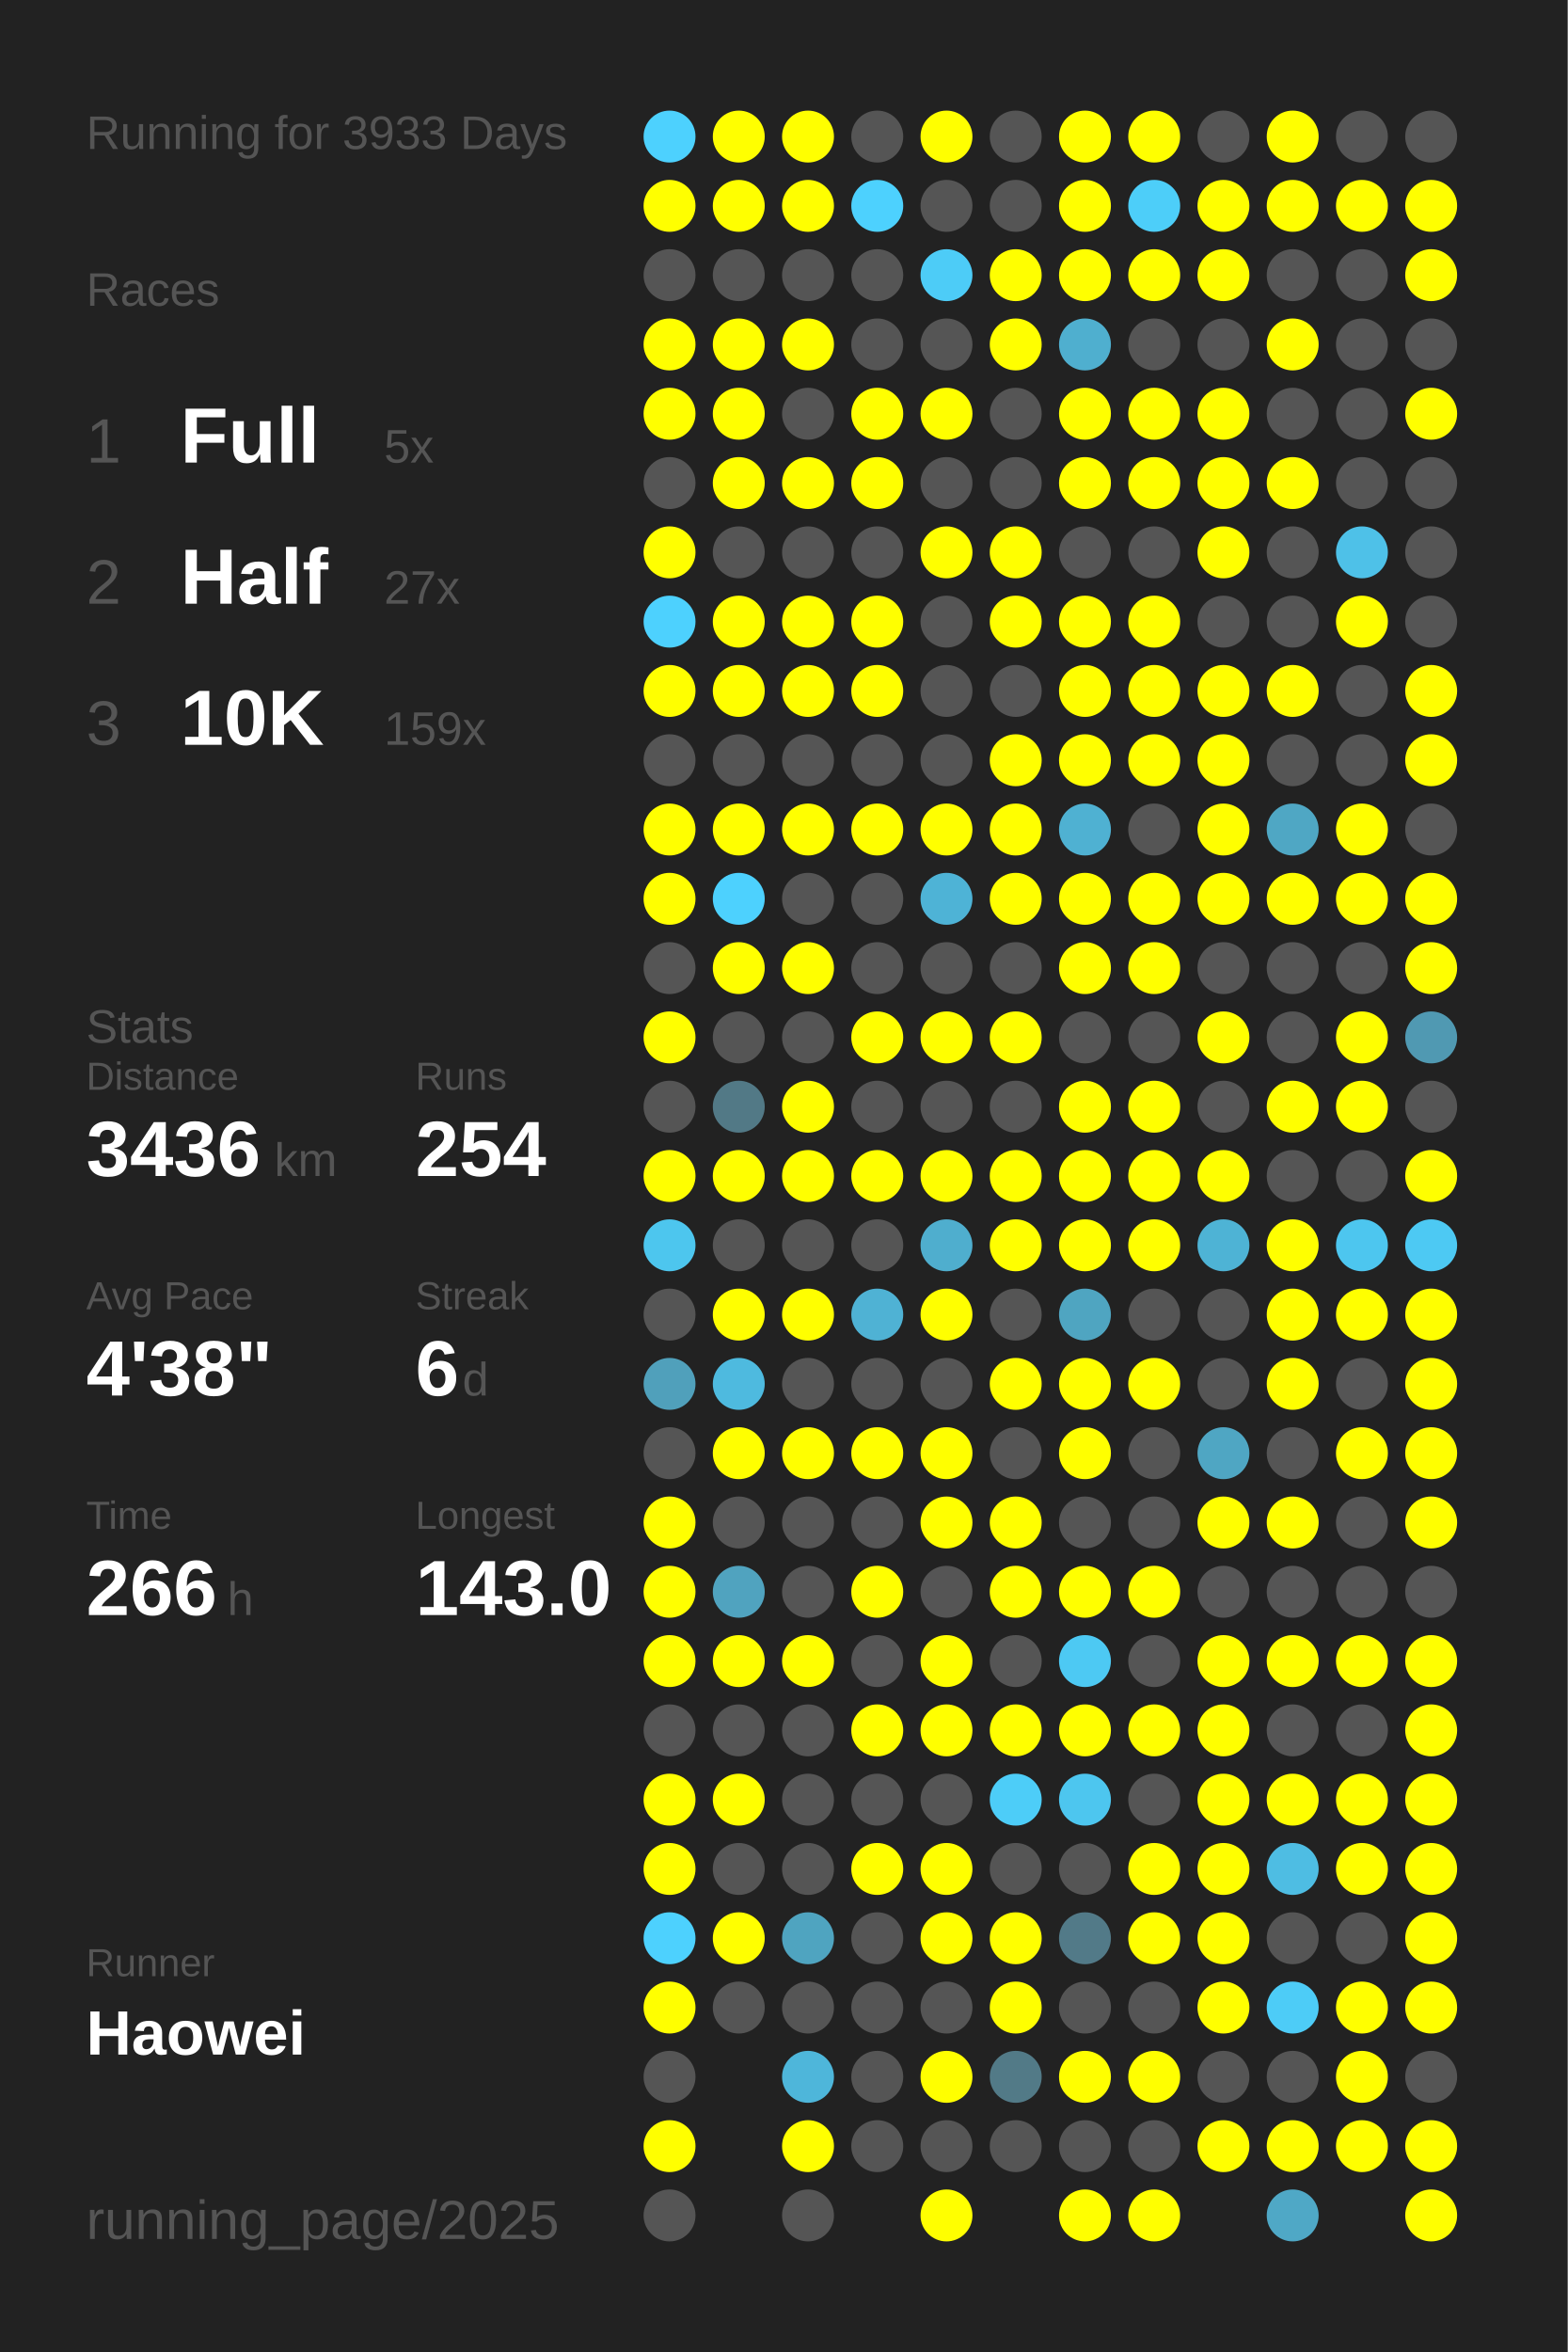
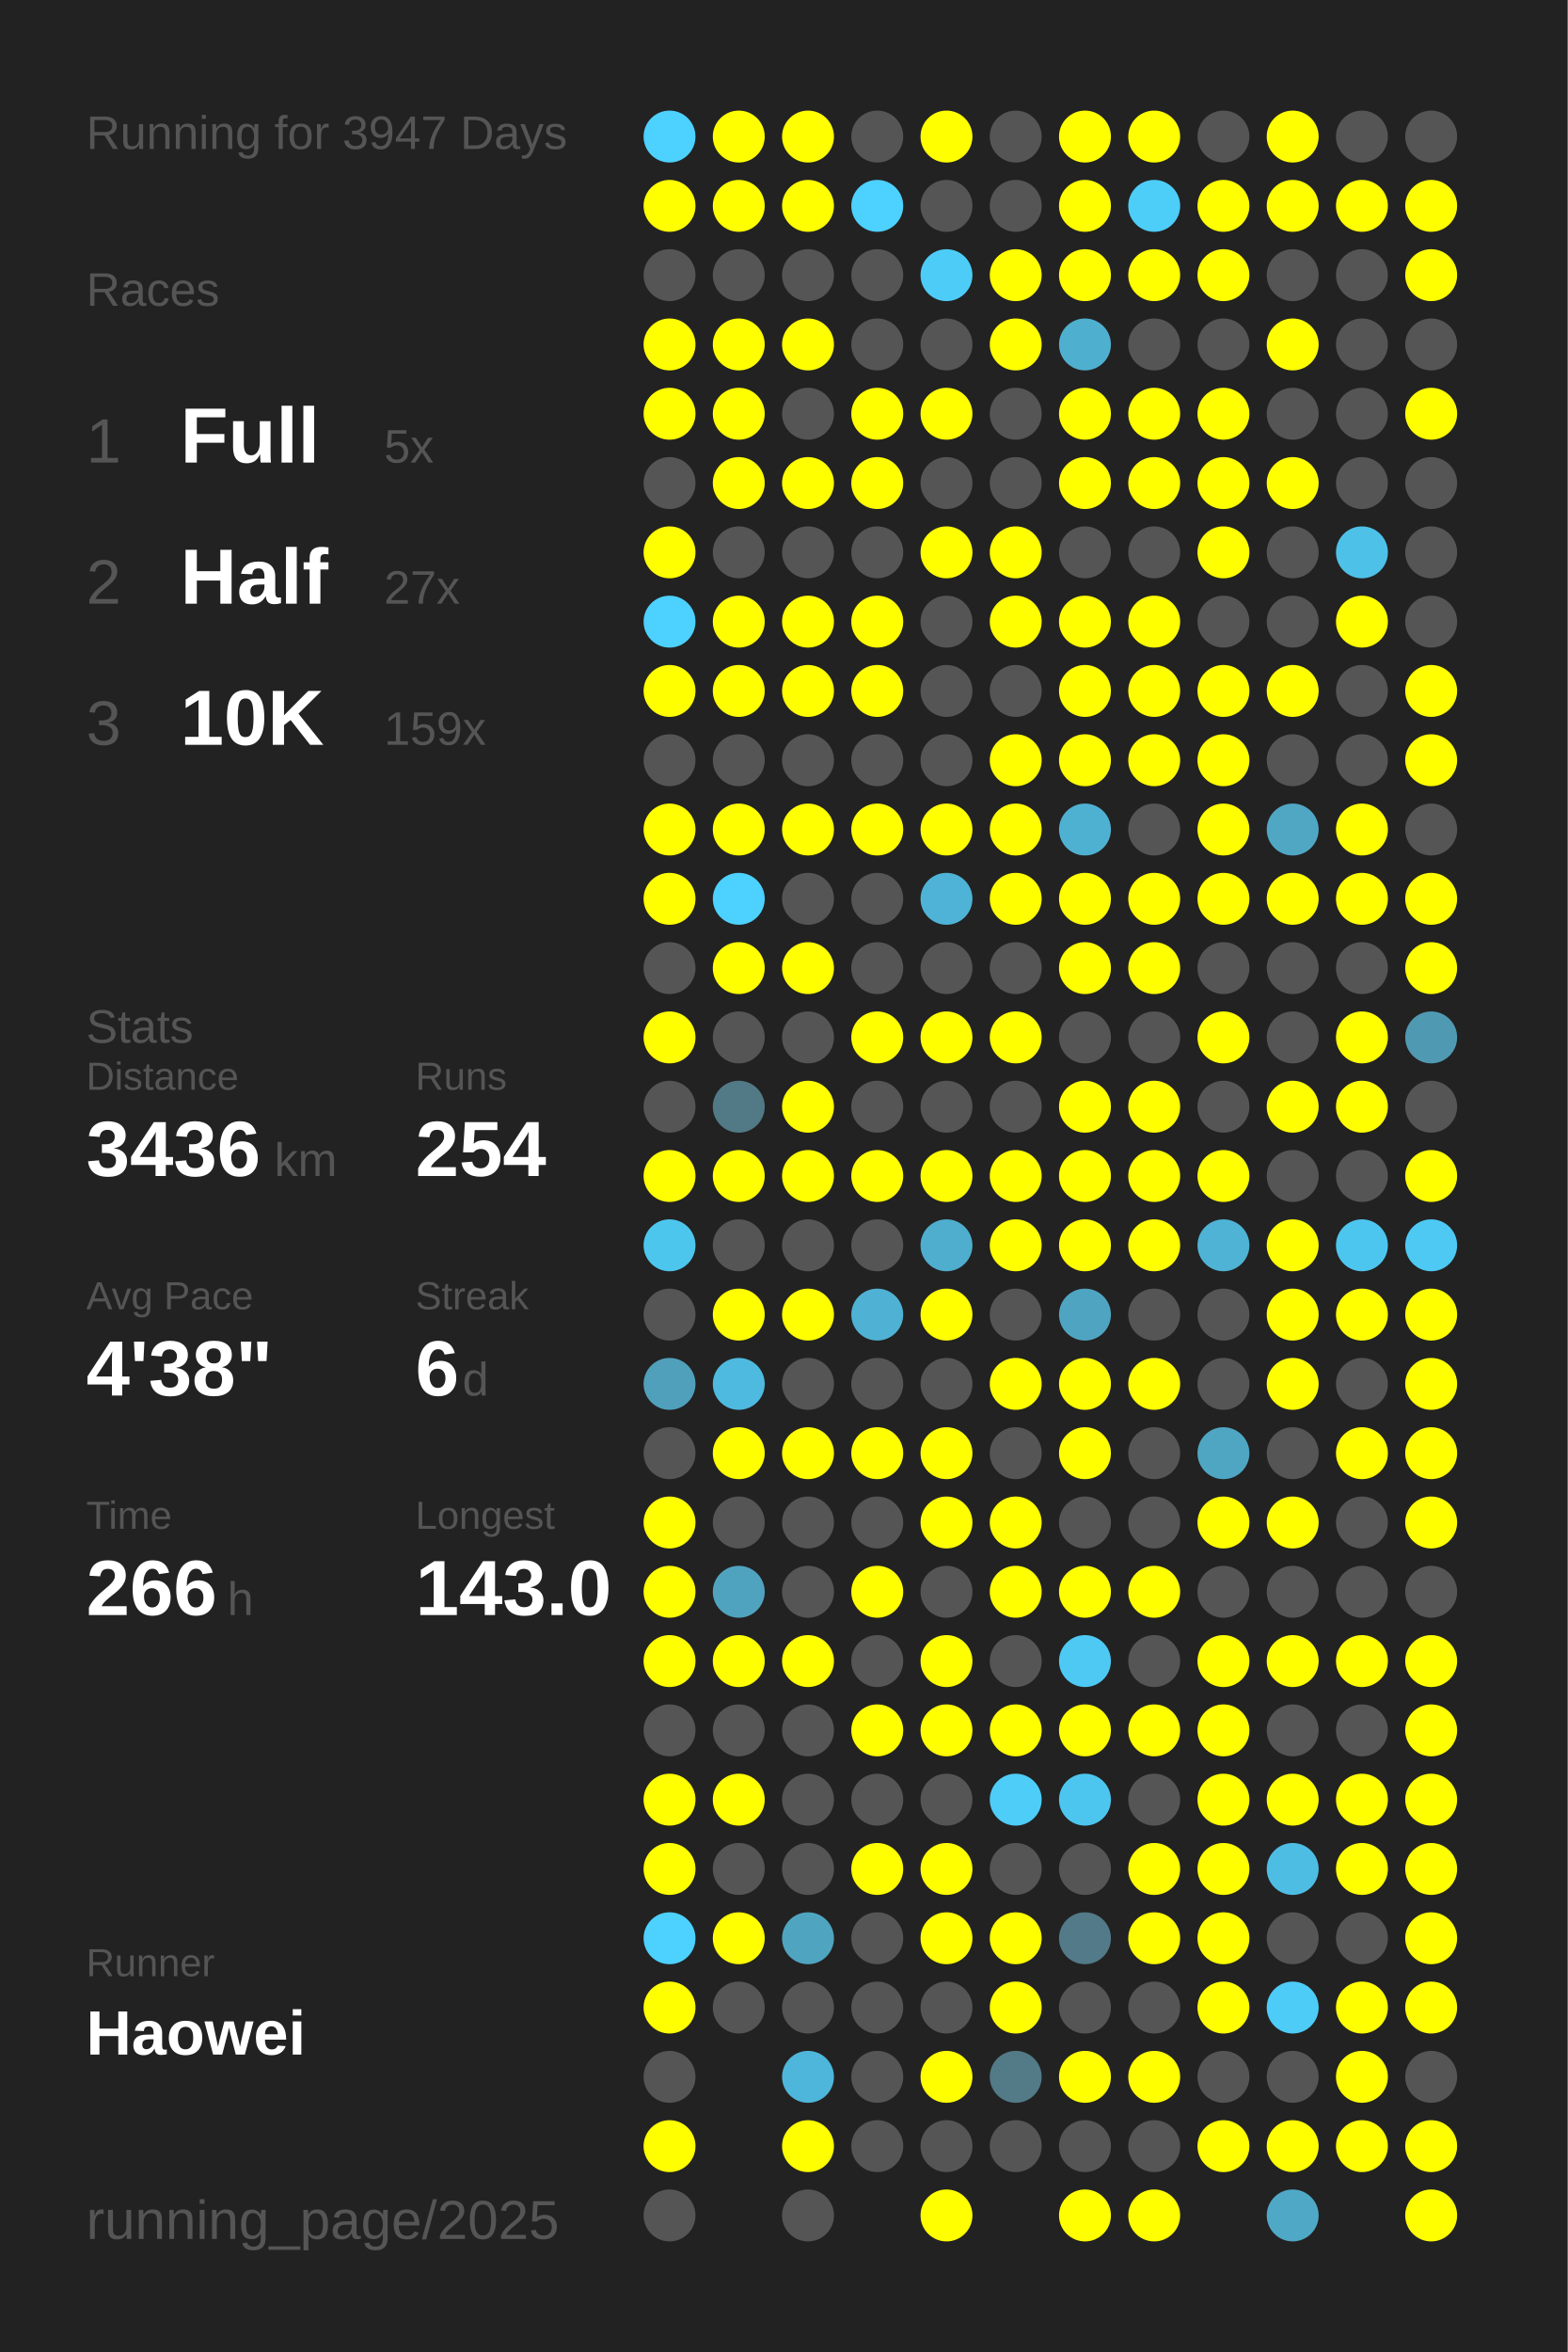
<svg xmlns="http://www.w3.org/2000/svg" baseProfile="full" height="300mm" version="1.1" viewBox="0,0,200,300" width="200mm">
  <defs />
  <rect fill="#222222" height="300" width="200" x="0" y="0" />
-   <text fill="#555555" style="font-size:6px; font-family:Arial;" x="11" y="19">Running for 3933 Days</text>
+   <text fill="#555555" style="font-size:6px; font-family:Arial;" x="11" y="19">Running for 3947 Days</text>
  <text fill="#555555" style="font-size:6px; font-family:Arial;" x="11" y="39">Races</text>
  <text fill="#555555" style="font-size:8px; font-family:Arial;" x="11" y="59">1</text>
  <text fill="#FFFFFF" style="font-size:10px; font-family:Arial; font-weight:bold;" x="23" y="59">Full</text>
  <text fill="#555555" style="font-size:6px; font-family:Arial;" x="49" y="59">5x</text>
  <text fill="#555555" style="font-size:8px; font-family:Arial;" x="11" y="77">2</text>
  <text fill="#FFFFFF" style="font-size:10px; font-family:Arial; font-weight:bold;" x="23" y="77">Half</text>
  <text fill="#555555" style="font-size:6px; font-family:Arial;" x="49" y="77">27x</text>
  <text fill="#555555" style="font-size:8px; font-family:Arial;" x="11" y="95">3</text>
  <text fill="#FFFFFF" style="font-size:10px; font-family:Arial; font-weight:bold;" x="23" y="95">10K</text>
  <text fill="#555555" style="font-size:6px; font-family:Arial;" x="49" y="95">159x</text>
  <text fill="#555555" style="font-size:6px; font-family:Arial;" x="11" y="133">Stats</text>
  <text fill="#555555" style="font-size:5px; font-family:Arial;" x="11" y="139">Distance</text>
  <text fill="#FFFFFF" style="font-size:10px; font-family:Arial; font-weight:bold;" x="11" y="150">3436</text>
  <text fill="#555555" style="font-size:6px; font-family:Arial;" x="35" y="150">km</text>
  <text fill="#555555" style="font-size:5px; font-family:Arial;" x="53" y="139">Runs</text>
  <text fill="#FFFFFF" style="font-size:10px; font-family:Arial; font-weight:bold;" x="53" y="150">254</text>
  <text fill="#555555" style="font-size:5px; font-family:Arial;" x="11" y="167">Avg Pace</text>
  <text fill="#FFFFFF" style="font-size:10px; font-family:Arial; font-weight:bold;" x="11" y="178">4'38"</text>
  <text fill="#555555" style="font-size:5px; font-family:Arial;" x="53" y="167">Streak</text>
  <text fill="#FFFFFF" style="font-size:10px; font-family:Arial; font-weight:bold;" x="53" y="178">6</text>
  <text fill="#555555" style="font-size:6px; font-family:Arial;" x="59" y="178">d</text>
  <text fill="#555555" style="font-size:5px; font-family:Arial;" x="11" y="195">Time</text>
  <text fill="#FFFFFF" style="font-size:10px; font-family:Arial; font-weight:bold;" x="11" y="206">266</text>
  <text fill="#555555" style="font-size:6px; font-family:Arial;" x="29" y="206">h</text>
  <text fill="#555555" style="font-size:5px; font-family:Arial;" x="53" y="195">Longest</text>
  <text fill="#FFFFFF" style="font-size:10px; font-family:Arial; font-weight:bold;" x="53" y="206">143.0</text>
  <text fill="#555555" style="font-size:5px; font-family:Arial;" x="11" y="252.065">Runner</text>
  <text fill="#FFFFFF" style="font-size:8px; font-family:Arial; font-weight:bold;" x="11" y="262.065">Haowei</text>
  <text fill="#555555" style="font-size:7px; font-family:Arial;" x="11" y="285.581">running_page/2025</text>
  <circle cx="85.417" cy="17.419" fill="#4dd1fe" r="3.312" />
  <circle cx="85.417" cy="26.258" fill="#FFFF00" r="3.312" />
  <circle cx="85.417" cy="35.097" fill="#555555" r="3.312" />
  <circle cx="85.417" cy="43.935" fill="#FFFF00" r="3.312" />
  <circle cx="85.417" cy="52.774" fill="#FFFF00" r="3.312" />
  <circle cx="85.417" cy="61.613" fill="#555555" r="3.312" />
  <circle cx="85.417" cy="70.452" fill="#FFFF00" r="3.312" />
  <circle cx="85.417" cy="79.29" fill="#4dd1fe" r="3.312" />
  <circle cx="85.417" cy="88.129" fill="#FFFF00" r="3.312" />
  <circle cx="85.417" cy="96.968" fill="#555555" r="3.312" />
  <circle cx="85.417" cy="105.806" fill="#FFFF00" r="3.312" />
  <circle cx="85.417" cy="114.645" fill="#FFFF00" r="3.312" />
  <circle cx="85.417" cy="123.484" fill="#555555" r="3.312" />
  <circle cx="85.417" cy="132.323" fill="#FFFF00" r="3.312" />
  <circle cx="85.417" cy="141.161" fill="#555555" r="3.312" />
  <circle cx="85.417" cy="150" fill="#FFFF00" r="3.312" />
  <circle cx="85.417" cy="158.839" fill="#4dc6ee" r="3.312" />
  <circle cx="85.417" cy="167.677" fill="#555555" r="3.312" />
  <circle cx="85.417" cy="176.516" fill="#50a0bb" r="3.312" />
  <circle cx="85.417" cy="185.355" fill="#555555" r="3.312" />
  <circle cx="85.417" cy="194.194" fill="#FFFF00" r="3.312" />
  <circle cx="85.417" cy="203.032" fill="#FFFF00" r="3.312" />
  <circle cx="85.417" cy="211.871" fill="#FFFF00" r="3.312" />
  <circle cx="85.417" cy="220.71" fill="#555555" r="3.312" />
  <circle cx="85.417" cy="229.548" fill="#FFFF00" r="3.312" />
  <circle cx="85.417" cy="238.387" fill="#FFFF00" r="3.312" />
  <circle cx="85.417" cy="247.226" fill="#4dd1fe" r="3.312" />
  <circle cx="85.417" cy="256.065" fill="#FFFF00" r="3.312" />
  <circle cx="85.417" cy="264.903" fill="#555555" r="3.312" />
  <circle cx="85.417" cy="273.742" fill="#FFFF00" r="3.312" />
  <circle cx="85.417" cy="282.581" fill="#555555" r="3.312" />
  <circle cx="94.25" cy="17.419" fill="#FFFF00" r="3.312" />
  <circle cx="94.25" cy="26.258" fill="#FFFF00" r="3.312" />
  <circle cx="94.25" cy="35.097" fill="#555555" r="3.312" />
  <circle cx="94.25" cy="43.935" fill="#FFFF00" r="3.312" />
  <circle cx="94.25" cy="52.774" fill="#FFFF00" r="3.312" />
  <circle cx="94.25" cy="61.613" fill="#FFFF00" r="3.312" />
  <circle cx="94.25" cy="70.452" fill="#555555" r="3.312" />
  <circle cx="94.25" cy="79.29" fill="#FFFF00" r="3.312" />
  <circle cx="94.25" cy="88.129" fill="#FFFF00" r="3.312" />
  <circle cx="94.25" cy="96.968" fill="#555555" r="3.312" />
  <circle cx="94.25" cy="105.806" fill="#FFFF00" r="3.312" />
  <circle cx="94.25" cy="114.645" fill="#4dd1fe" r="3.312" />
  <circle cx="94.25" cy="123.484" fill="#FFFF00" r="3.312" />
  <circle cx="94.25" cy="132.323" fill="#555555" r="3.312" />
  <circle cx="94.25" cy="141.161" fill="#527986" r="3.312" />
  <circle cx="94.25" cy="150" fill="#FFFF00" r="3.312" />
  <circle cx="94.25" cy="158.839" fill="#555555" r="3.312" />
  <circle cx="94.25" cy="167.677" fill="#FFFF00" r="3.312" />
  <circle cx="94.25" cy="176.516" fill="#4ebadf" r="3.312" />
  <circle cx="94.25" cy="185.355" fill="#FFFF00" r="3.312" />
  <circle cx="94.25" cy="194.194" fill="#555555" r="3.312" />
  <circle cx="94.25" cy="203.032" fill="#50a3bf" r="3.312" />
  <circle cx="94.25" cy="211.871" fill="#FFFF00" r="3.312" />
  <circle cx="94.25" cy="220.71" fill="#555555" r="3.312" />
  <circle cx="94.25" cy="229.548" fill="#FFFF00" r="3.312" />
  <circle cx="94.25" cy="238.387" fill="#555555" r="3.312" />
  <circle cx="94.25" cy="247.226" fill="#FFFF00" r="3.312" />
  <circle cx="94.25" cy="256.065" fill="#555555" r="3.312" />
  <circle cx="103.083" cy="17.419" fill="#FFFF00" r="3.312" />
  <circle cx="103.083" cy="26.258" fill="#FFFF00" r="3.312" />
  <circle cx="103.083" cy="35.097" fill="#555555" r="3.312" />
  <circle cx="103.083" cy="43.935" fill="#FFFF00" r="3.312" />
  <circle cx="103.083" cy="52.774" fill="#555555" r="3.312" />
  <circle cx="103.083" cy="61.613" fill="#FFFF00" r="3.312" />
  <circle cx="103.083" cy="70.452" fill="#555555" r="3.312" />
  <circle cx="103.083" cy="79.29" fill="#FFFF00" r="3.312" />
  <circle cx="103.083" cy="88.129" fill="#FFFF00" r="3.312" />
  <circle cx="103.083" cy="96.968" fill="#555555" r="3.312" />
  <circle cx="103.083" cy="105.806" fill="#FFFF00" r="3.312" />
  <circle cx="103.083" cy="114.645" fill="#555555" r="3.312" />
  <circle cx="103.083" cy="123.484" fill="#FFFF00" r="3.312" />
  <circle cx="103.083" cy="132.323" fill="#555555" r="3.312" />
  <circle cx="103.083" cy="141.161" fill="#FFFF00" r="3.312" />
  <circle cx="103.083" cy="150" fill="#FFFF00" r="3.312" />
  <circle cx="103.083" cy="158.839" fill="#555555" r="3.312" />
  <circle cx="103.083" cy="167.677" fill="#FFFF00" r="3.312" />
  <circle cx="103.083" cy="176.516" fill="#555555" r="3.312" />
  <circle cx="103.083" cy="185.355" fill="#FFFF00" r="3.312" />
  <circle cx="103.083" cy="194.194" fill="#555555" r="3.312" />
  <circle cx="103.083" cy="203.032" fill="#555555" r="3.312" />
  <circle cx="103.083" cy="211.871" fill="#FFFF00" r="3.312" />
  <circle cx="103.083" cy="220.71" fill="#555555" r="3.312" />
  <circle cx="103.083" cy="229.548" fill="#555555" r="3.312" />
  <circle cx="103.083" cy="238.387" fill="#555555" r="3.312" />
  <circle cx="103.083" cy="247.226" fill="#4fa4c0" r="3.312" />
  <circle cx="103.083" cy="256.065" fill="#555555" r="3.312" />
  <circle cx="103.083" cy="264.903" fill="#4eb6da" r="3.312" />
  <circle cx="103.083" cy="273.742" fill="#FFFF00" r="3.312" />
  <circle cx="103.083" cy="282.581" fill="#555555" r="3.312" />
  <circle cx="111.917" cy="17.419" fill="#555555" r="3.312" />
  <circle cx="111.917" cy="26.258" fill="#4dd1fe" r="3.312" />
  <circle cx="111.917" cy="35.097" fill="#555555" r="3.312" />
  <circle cx="111.917" cy="43.935" fill="#555555" r="3.312" />
  <circle cx="111.917" cy="52.774" fill="#FFFF00" r="3.312" />
  <circle cx="111.917" cy="61.613" fill="#FFFF00" r="3.312" />
  <circle cx="111.917" cy="70.452" fill="#555555" r="3.312" />
  <circle cx="111.917" cy="79.29" fill="#FFFF00" r="3.312" />
  <circle cx="111.917" cy="88.129" fill="#FFFF00" r="3.312" />
  <circle cx="111.917" cy="96.968" fill="#555555" r="3.312" />
  <circle cx="111.917" cy="105.806" fill="#FFFF00" r="3.312" />
  <circle cx="111.917" cy="114.645" fill="#555555" r="3.312" />
  <circle cx="111.917" cy="123.484" fill="#555555" r="3.312" />
  <circle cx="111.917" cy="132.323" fill="#FFFF00" r="3.312" />
  <circle cx="111.917" cy="141.161" fill="#555555" r="3.312" />
  <circle cx="111.917" cy="150" fill="#FFFF00" r="3.312" />
  <circle cx="111.917" cy="158.839" fill="#555555" r="3.312" />
  <circle cx="111.917" cy="167.677" fill="#4fb2d4" r="3.312" />
  <circle cx="111.917" cy="176.516" fill="#555555" r="3.312" />
  <circle cx="111.917" cy="185.355" fill="#FFFF00" r="3.312" />
  <circle cx="111.917" cy="194.194" fill="#555555" r="3.312" />
  <circle cx="111.917" cy="203.032" fill="#FFFF00" r="3.312" />
  <circle cx="111.917" cy="211.871" fill="#555555" r="3.312" />
  <circle cx="111.917" cy="220.71" fill="#FFFF00" r="3.312" />
  <circle cx="111.917" cy="229.548" fill="#555555" r="3.312" />
  <circle cx="111.917" cy="238.387" fill="#FFFF00" r="3.312" />
  <circle cx="111.917" cy="247.226" fill="#555555" r="3.312" />
  <circle cx="111.917" cy="256.065" fill="#555555" r="3.312" />
  <circle cx="111.917" cy="264.903" fill="#555555" r="3.312" />
  <circle cx="111.917" cy="273.742" fill="#555555" r="3.312" />
  <circle cx="120.75" cy="17.419" fill="#FFFF00" r="3.312" />
  <circle cx="120.75" cy="26.258" fill="#555555" r="3.312" />
  <circle cx="120.75" cy="35.097" fill="#4dccf7" r="3.312" />
  <circle cx="120.75" cy="43.935" fill="#555555" r="3.312" />
  <circle cx="120.75" cy="52.774" fill="#FFFF00" r="3.312" />
  <circle cx="120.75" cy="61.613" fill="#555555" r="3.312" />
  <circle cx="120.75" cy="70.452" fill="#FFFF00" r="3.312" />
  <circle cx="120.75" cy="79.29" fill="#555555" r="3.312" />
  <circle cx="120.75" cy="88.129" fill="#555555" r="3.312" />
  <circle cx="120.75" cy="96.968" fill="#555555" r="3.312" />
  <circle cx="120.75" cy="105.806" fill="#FFFF00" r="3.312" />
  <circle cx="120.75" cy="114.645" fill="#4eb3d6" r="3.312" />
  <circle cx="120.75" cy="123.484" fill="#555555" r="3.312" />
  <circle cx="120.75" cy="132.323" fill="#FFFF00" r="3.312" />
  <circle cx="120.75" cy="141.161" fill="#555555" r="3.312" />
  <circle cx="120.75" cy="150" fill="#FFFF00" r="3.312" />
  <circle cx="120.75" cy="158.839" fill="#4faece" r="3.312" />
  <circle cx="120.75" cy="167.677" fill="#FFFF00" r="3.312" />
  <circle cx="120.75" cy="176.516" fill="#555555" r="3.312" />
  <circle cx="120.75" cy="185.355" fill="#FFFF00" r="3.312" />
  <circle cx="120.75" cy="194.194" fill="#FFFF00" r="3.312" />
  <circle cx="120.75" cy="203.032" fill="#555555" r="3.312" />
  <circle cx="120.75" cy="211.871" fill="#FFFF00" r="3.312" />
  <circle cx="120.75" cy="220.71" fill="#FFFF00" r="3.312" />
  <circle cx="120.75" cy="229.548" fill="#555555" r="3.312" />
  <circle cx="120.75" cy="238.387" fill="#FFFF00" r="3.312" />
  <circle cx="120.75" cy="247.226" fill="#FFFF00" r="3.312" />
  <circle cx="120.75" cy="256.065" fill="#555555" r="3.312" />
  <circle cx="120.75" cy="264.903" fill="#FFFF00" r="3.312" />
  <circle cx="120.75" cy="273.742" fill="#555555" r="3.312" />
  <circle cx="120.75" cy="282.581" fill="#FFFF00" r="3.312" />
  <circle cx="129.583" cy="17.419" fill="#555555" r="3.312" />
  <circle cx="129.583" cy="26.258" fill="#555555" r="3.312" />
  <circle cx="129.583" cy="35.097" fill="#FFFF00" r="3.312" />
  <circle cx="129.583" cy="43.935" fill="#FFFF00" r="3.312" />
  <circle cx="129.583" cy="52.774" fill="#555555" r="3.312" />
  <circle cx="129.583" cy="61.613" fill="#555555" r="3.312" />
  <circle cx="129.583" cy="70.452" fill="#FFFF00" r="3.312" />
  <circle cx="129.583" cy="79.29" fill="#FFFF00" r="3.312" />
  <circle cx="129.583" cy="88.129" fill="#555555" r="3.312" />
  <circle cx="129.583" cy="96.968" fill="#FFFF00" r="3.312" />
  <circle cx="129.583" cy="105.806" fill="#FFFF00" r="3.312" />
  <circle cx="129.583" cy="114.645" fill="#FFFF00" r="3.312" />
  <circle cx="129.583" cy="123.484" fill="#555555" r="3.312" />
  <circle cx="129.583" cy="132.323" fill="#FFFF00" r="3.312" />
  <circle cx="129.583" cy="141.161" fill="#555555" r="3.312" />
  <circle cx="129.583" cy="150" fill="#FFFF00" r="3.312" />
  <circle cx="129.583" cy="158.839" fill="#FFFF00" r="3.312" />
  <circle cx="129.583" cy="167.677" fill="#555555" r="3.312" />
  <circle cx="129.583" cy="176.516" fill="#FFFF00" r="3.312" />
  <circle cx="129.583" cy="185.355" fill="#555555" r="3.312" />
  <circle cx="129.583" cy="194.194" fill="#FFFF00" r="3.312" />
  <circle cx="129.583" cy="203.032" fill="#FFFF00" r="3.312" />
  <circle cx="129.583" cy="211.871" fill="#555555" r="3.312" />
  <circle cx="129.583" cy="220.71" fill="#FFFF00" r="3.312" />
  <circle cx="129.583" cy="229.548" fill="#4dcdf8" r="3.312" />
  <circle cx="129.583" cy="238.387" fill="#555555" r="3.312" />
  <circle cx="129.583" cy="247.226" fill="#FFFF00" r="3.312" />
  <circle cx="129.583" cy="256.065" fill="#FFFF00" r="3.312" />
  <circle cx="129.583" cy="264.903" fill="#527a87" r="3.312" />
  <circle cx="129.583" cy="273.742" fill="#555555" r="3.312" />
  <circle cx="138.417" cy="17.419" fill="#FFFF00" r="3.312" />
  <circle cx="138.417" cy="26.258" fill="#FFFF00" r="3.312" />
  <circle cx="138.417" cy="35.097" fill="#FFFF00" r="3.312" />
  <circle cx="138.417" cy="43.935" fill="#4fafcf" r="3.312" />
  <circle cx="138.417" cy="52.774" fill="#FFFF00" r="3.312" />
  <circle cx="138.417" cy="61.613" fill="#FFFF00" r="3.312" />
  <circle cx="138.417" cy="70.452" fill="#555555" r="3.312" />
  <circle cx="138.417" cy="79.29" fill="#FFFF00" r="3.312" />
  <circle cx="138.417" cy="88.129" fill="#FFFF00" r="3.312" />
  <circle cx="138.417" cy="96.968" fill="#FFFF00" r="3.312" />
  <circle cx="138.417" cy="105.806" fill="#4fb1d2" r="3.312" />
  <circle cx="138.417" cy="114.645" fill="#FFFF00" r="3.312" />
  <circle cx="138.417" cy="123.484" fill="#FFFF00" r="3.312" />
  <circle cx="138.417" cy="132.323" fill="#555555" r="3.312" />
  <circle cx="138.417" cy="141.161" fill="#FFFF00" r="3.312" />
  <circle cx="138.417" cy="150" fill="#FFFF00" r="3.312" />
  <circle cx="138.417" cy="158.839" fill="#FFFF00" r="3.312" />
  <circle cx="138.417" cy="167.677" fill="#4fa5c1" r="3.312" />
  <circle cx="138.417" cy="176.516" fill="#FFFF00" r="3.312" />
  <circle cx="138.417" cy="185.355" fill="#FFFF00" r="3.312" />
  <circle cx="138.417" cy="194.194" fill="#555555" r="3.312" />
  <circle cx="138.417" cy="203.032" fill="#FFFF00" r="3.312" />
  <circle cx="138.417" cy="211.871" fill="#4dc9f3" r="3.312" />
  <circle cx="138.417" cy="220.71" fill="#FFFF00" r="3.312" />
  <circle cx="138.417" cy="229.548" fill="#4dc6ef" r="3.312" />
  <circle cx="138.417" cy="238.387" fill="#555555" r="3.312" />
  <circle cx="138.417" cy="247.226" fill="#527a88" r="3.312" />
  <circle cx="138.417" cy="256.065" fill="#555555" r="3.312" />
  <circle cx="138.417" cy="264.903" fill="#FFFF00" r="3.312" />
  <circle cx="138.417" cy="273.742" fill="#555555" r="3.312" />
  <circle cx="138.417" cy="282.581" fill="#FFFF00" r="3.312" />
  <circle cx="147.25" cy="17.419" fill="#FFFF00" r="3.312" />
  <circle cx="147.25" cy="26.258" fill="#4dcef9" r="3.312" />
  <circle cx="147.25" cy="35.097" fill="#FFFF00" r="3.312" />
  <circle cx="147.25" cy="43.935" fill="#555555" r="3.312" />
  <circle cx="147.25" cy="52.774" fill="#FFFF00" r="3.312" />
  <circle cx="147.25" cy="61.613" fill="#FFFF00" r="3.312" />
  <circle cx="147.25" cy="70.452" fill="#555555" r="3.312" />
  <circle cx="147.25" cy="79.29" fill="#FFFF00" r="3.312" />
  <circle cx="147.25" cy="88.129" fill="#FFFF00" r="3.312" />
  <circle cx="147.25" cy="96.968" fill="#FFFF00" r="3.312" />
  <circle cx="147.25" cy="105.806" fill="#555555" r="3.312" />
  <circle cx="147.25" cy="114.645" fill="#FFFF00" r="3.312" />
  <circle cx="147.25" cy="123.484" fill="#FFFF00" r="3.312" />
  <circle cx="147.25" cy="132.323" fill="#555555" r="3.312" />
  <circle cx="147.25" cy="141.161" fill="#FFFF00" r="3.312" />
  <circle cx="147.25" cy="150" fill="#FFFF00" r="3.312" />
  <circle cx="147.25" cy="158.839" fill="#FFFF00" r="3.312" />
  <circle cx="147.25" cy="167.677" fill="#555555" r="3.312" />
  <circle cx="147.25" cy="176.516" fill="#FFFF00" r="3.312" />
  <circle cx="147.25" cy="185.355" fill="#555555" r="3.312" />
  <circle cx="147.25" cy="194.194" fill="#555555" r="3.312" />
  <circle cx="147.25" cy="203.032" fill="#FFFF00" r="3.312" />
  <circle cx="147.25" cy="211.871" fill="#555555" r="3.312" />
  <circle cx="147.25" cy="220.71" fill="#FFFF00" r="3.312" />
  <circle cx="147.25" cy="229.548" fill="#555555" r="3.312" />
  <circle cx="147.25" cy="238.387" fill="#FFFF00" r="3.312" />
  <circle cx="147.25" cy="247.226" fill="#FFFF00" r="3.312" />
  <circle cx="147.25" cy="256.065" fill="#555555" r="3.312" />
  <circle cx="147.25" cy="264.903" fill="#FFFF00" r="3.312" />
  <circle cx="147.25" cy="273.742" fill="#555555" r="3.312" />
  <circle cx="147.25" cy="282.581" fill="#FFFF00" r="3.312" />
  <circle cx="156.083" cy="17.419" fill="#555555" r="3.312" />
  <circle cx="156.083" cy="26.258" fill="#FFFF00" r="3.312" />
  <circle cx="156.083" cy="35.097" fill="#FFFF00" r="3.312" />
  <circle cx="156.083" cy="43.935" fill="#555555" r="3.312" />
  <circle cx="156.083" cy="52.774" fill="#FFFF00" r="3.312" />
  <circle cx="156.083" cy="61.613" fill="#FFFF00" r="3.312" />
  <circle cx="156.083" cy="70.452" fill="#FFFF00" r="3.312" />
  <circle cx="156.083" cy="79.29" fill="#555555" r="3.312" />
  <circle cx="156.083" cy="88.129" fill="#FFFF00" r="3.312" />
  <circle cx="156.083" cy="96.968" fill="#FFFF00" r="3.312" />
  <circle cx="156.083" cy="105.806" fill="#FFFF00" r="3.312" />
  <circle cx="156.083" cy="114.645" fill="#FFFF00" r="3.312" />
  <circle cx="156.083" cy="123.484" fill="#555555" r="3.312" />
  <circle cx="156.083" cy="132.323" fill="#FFFF00" r="3.312" />
  <circle cx="156.083" cy="141.161" fill="#555555" r="3.312" />
  <circle cx="156.083" cy="150" fill="#FFFF00" r="3.312" />
  <circle cx="156.083" cy="158.839" fill="#4eb3d5" r="3.312" />
  <circle cx="156.083" cy="167.677" fill="#555555" r="3.312" />
  <circle cx="156.083" cy="176.516" fill="#555555" r="3.312" />
  <circle cx="156.083" cy="185.355" fill="#4fa6c3" r="3.312" />
  <circle cx="156.083" cy="194.194" fill="#FFFF00" r="3.312" />
  <circle cx="156.083" cy="203.032" fill="#555555" r="3.312" />
  <circle cx="156.083" cy="211.871" fill="#FFFF00" r="3.312" />
  <circle cx="156.083" cy="220.71" fill="#FFFF00" r="3.312" />
  <circle cx="156.083" cy="229.548" fill="#FFFF00" r="3.312" />
  <circle cx="156.083" cy="238.387" fill="#FFFF00" r="3.312" />
  <circle cx="156.083" cy="247.226" fill="#FFFF00" r="3.312" />
  <circle cx="156.083" cy="256.065" fill="#FFFF00" r="3.312" />
  <circle cx="156.083" cy="264.903" fill="#555555" r="3.312" />
  <circle cx="156.083" cy="273.742" fill="#FFFF00" r="3.312" />
  <circle cx="164.917" cy="17.419" fill="#FFFF00" r="3.312" />
  <circle cx="164.917" cy="26.258" fill="#FFFF00" r="3.312" />
  <circle cx="164.917" cy="35.097" fill="#555555" r="3.312" />
  <circle cx="164.917" cy="43.935" fill="#FFFF00" r="3.312" />
  <circle cx="164.917" cy="52.774" fill="#555555" r="3.312" />
  <circle cx="164.917" cy="61.613" fill="#FFFF00" r="3.312" />
  <circle cx="164.917" cy="70.452" fill="#555555" r="3.312" />
  <circle cx="164.917" cy="79.29" fill="#555555" r="3.312" />
  <circle cx="164.917" cy="88.129" fill="#FFFF00" r="3.312" />
  <circle cx="164.917" cy="96.968" fill="#555555" r="3.312" />
  <circle cx="164.917" cy="105.806" fill="#4fa7c4" r="3.312" />
  <circle cx="164.917" cy="114.645" fill="#FFFF00" r="3.312" />
  <circle cx="164.917" cy="123.484" fill="#555555" r="3.312" />
  <circle cx="164.917" cy="132.323" fill="#555555" r="3.312" />
  <circle cx="164.917" cy="141.161" fill="#FFFF00" r="3.312" />
  <circle cx="164.917" cy="150" fill="#555555" r="3.312" />
  <circle cx="164.917" cy="158.839" fill="#FFFF00" r="3.312" />
  <circle cx="164.917" cy="167.677" fill="#FFFF00" r="3.312" />
  <circle cx="164.917" cy="176.516" fill="#FFFF00" r="3.312" />
  <circle cx="164.917" cy="185.355" fill="#555555" r="3.312" />
  <circle cx="164.917" cy="194.194" fill="#FFFF00" r="3.312" />
  <circle cx="164.917" cy="203.032" fill="#555555" r="3.312" />
  <circle cx="164.917" cy="211.871" fill="#FFFF00" r="3.312" />
  <circle cx="164.917" cy="220.71" fill="#555555" r="3.312" />
  <circle cx="164.917" cy="229.548" fill="#FFFF00" r="3.312" />
  <circle cx="164.917" cy="238.387" fill="#4ebde3" r="3.312" />
  <circle cx="164.917" cy="247.226" fill="#555555" r="3.312" />
  <circle cx="164.917" cy="256.065" fill="#4dccf7" r="3.312" />
  <circle cx="164.917" cy="264.903" fill="#555555" r="3.312" />
  <circle cx="164.917" cy="273.742" fill="#FFFF00" r="3.312" />
  <circle cx="164.917" cy="282.581" fill="#4fa8c6" r="3.312" />
  <circle cx="173.75" cy="17.419" fill="#555555" r="3.312" />
  <circle cx="173.75" cy="26.258" fill="#FFFF00" r="3.312" />
  <circle cx="173.75" cy="35.097" fill="#555555" r="3.312" />
  <circle cx="173.75" cy="43.935" fill="#555555" r="3.312" />
  <circle cx="173.75" cy="52.774" fill="#555555" r="3.312" />
  <circle cx="173.75" cy="61.613" fill="#555555" r="3.312" />
  <circle cx="173.75" cy="70.452" fill="#4ec1e8" r="3.312" />
  <circle cx="173.75" cy="79.29" fill="#FFFF00" r="3.312" />
  <circle cx="173.75" cy="88.129" fill="#555555" r="3.312" />
  <circle cx="173.75" cy="96.968" fill="#555555" r="3.312" />
  <circle cx="173.75" cy="105.806" fill="#FFFF00" r="3.312" />
  <circle cx="173.75" cy="114.645" fill="#FFFF00" r="3.312" />
  <circle cx="173.75" cy="123.484" fill="#555555" r="3.312" />
  <circle cx="173.75" cy="132.323" fill="#FFFF00" r="3.312" />
  <circle cx="173.75" cy="141.161" fill="#FFFF00" r="3.312" />
  <circle cx="173.75" cy="150" fill="#555555" r="3.312" />
  <circle cx="173.75" cy="158.839" fill="#4dc6ef" r="3.312" />
  <circle cx="173.75" cy="167.677" fill="#FFFF00" r="3.312" />
  <circle cx="173.75" cy="176.516" fill="#555555" r="3.312" />
  <circle cx="173.75" cy="185.355" fill="#FFFF00" r="3.312" />
  <circle cx="173.75" cy="194.194" fill="#555555" r="3.312" />
  <circle cx="173.75" cy="203.032" fill="#555555" r="3.312" />
  <circle cx="173.75" cy="211.871" fill="#FFFF00" r="3.312" />
  <circle cx="173.75" cy="220.71" fill="#555555" r="3.312" />
  <circle cx="173.75" cy="229.548" fill="#FFFF00" r="3.312" />
  <circle cx="173.75" cy="238.387" fill="#FFFF00" r="3.312" />
  <circle cx="173.75" cy="247.226" fill="#555555" r="3.312" />
  <circle cx="173.75" cy="256.065" fill="#FFFF00" r="3.312" />
  <circle cx="173.75" cy="264.903" fill="#FFFF00" r="3.312" />
  <circle cx="173.75" cy="273.742" fill="#FFFF00" r="3.312" />
  <circle cx="182.583" cy="17.419" fill="#555555" r="3.312" />
  <circle cx="182.583" cy="26.258" fill="#FFFF00" r="3.312" />
  <circle cx="182.583" cy="35.097" fill="#FFFF00" r="3.312" />
  <circle cx="182.583" cy="43.935" fill="#555555" r="3.312" />
  <circle cx="182.583" cy="52.774" fill="#FFFF00" r="3.312" />
  <circle cx="182.583" cy="61.613" fill="#555555" r="3.312" />
  <circle cx="182.583" cy="70.452" fill="#555555" r="3.312" />
  <circle cx="182.583" cy="79.29" fill="#555555" r="3.312" />
  <circle cx="182.583" cy="88.129" fill="#FFFF00" r="3.312" />
  <circle cx="182.583" cy="96.968" fill="#FFFF00" r="3.312" />
  <circle cx="182.583" cy="105.806" fill="#555555" r="3.312" />
  <circle cx="182.583" cy="114.645" fill="#FFFF00" r="3.312" />
  <circle cx="182.583" cy="123.484" fill="#FFFF00" r="3.312" />
  <circle cx="182.583" cy="132.323" fill="#5099b2" r="3.312" />
  <circle cx="182.583" cy="141.161" fill="#555555" r="3.312" />
  <circle cx="182.583" cy="150" fill="#FFFF00" r="3.312" />
  <circle cx="182.583" cy="158.839" fill="#4dc9f3" r="3.312" />
  <circle cx="182.583" cy="167.677" fill="#FFFF00" r="3.312" />
  <circle cx="182.583" cy="176.516" fill="#FFFF00" r="3.312" />
  <circle cx="182.583" cy="185.355" fill="#FFFF00" r="3.312" />
  <circle cx="182.583" cy="194.194" fill="#FFFF00" r="3.312" />
  <circle cx="182.583" cy="203.032" fill="#555555" r="3.312" />
  <circle cx="182.583" cy="211.871" fill="#FFFF00" r="3.312" />
  <circle cx="182.583" cy="220.71" fill="#FFFF00" r="3.312" />
  <circle cx="182.583" cy="229.548" fill="#FFFF00" r="3.312" />
  <circle cx="182.583" cy="238.387" fill="#FFFF00" r="3.312" />
  <circle cx="182.583" cy="247.226" fill="#FFFF00" r="3.312" />
  <circle cx="182.583" cy="256.065" fill="#FFFF00" r="3.312" />
  <circle cx="182.583" cy="264.903" fill="#555555" r="3.312" />
  <circle cx="182.583" cy="273.742" fill="#FFFF00" r="3.312" />
  <circle cx="182.583" cy="282.581" fill="#FFFF00" r="3.312" />
</svg>
